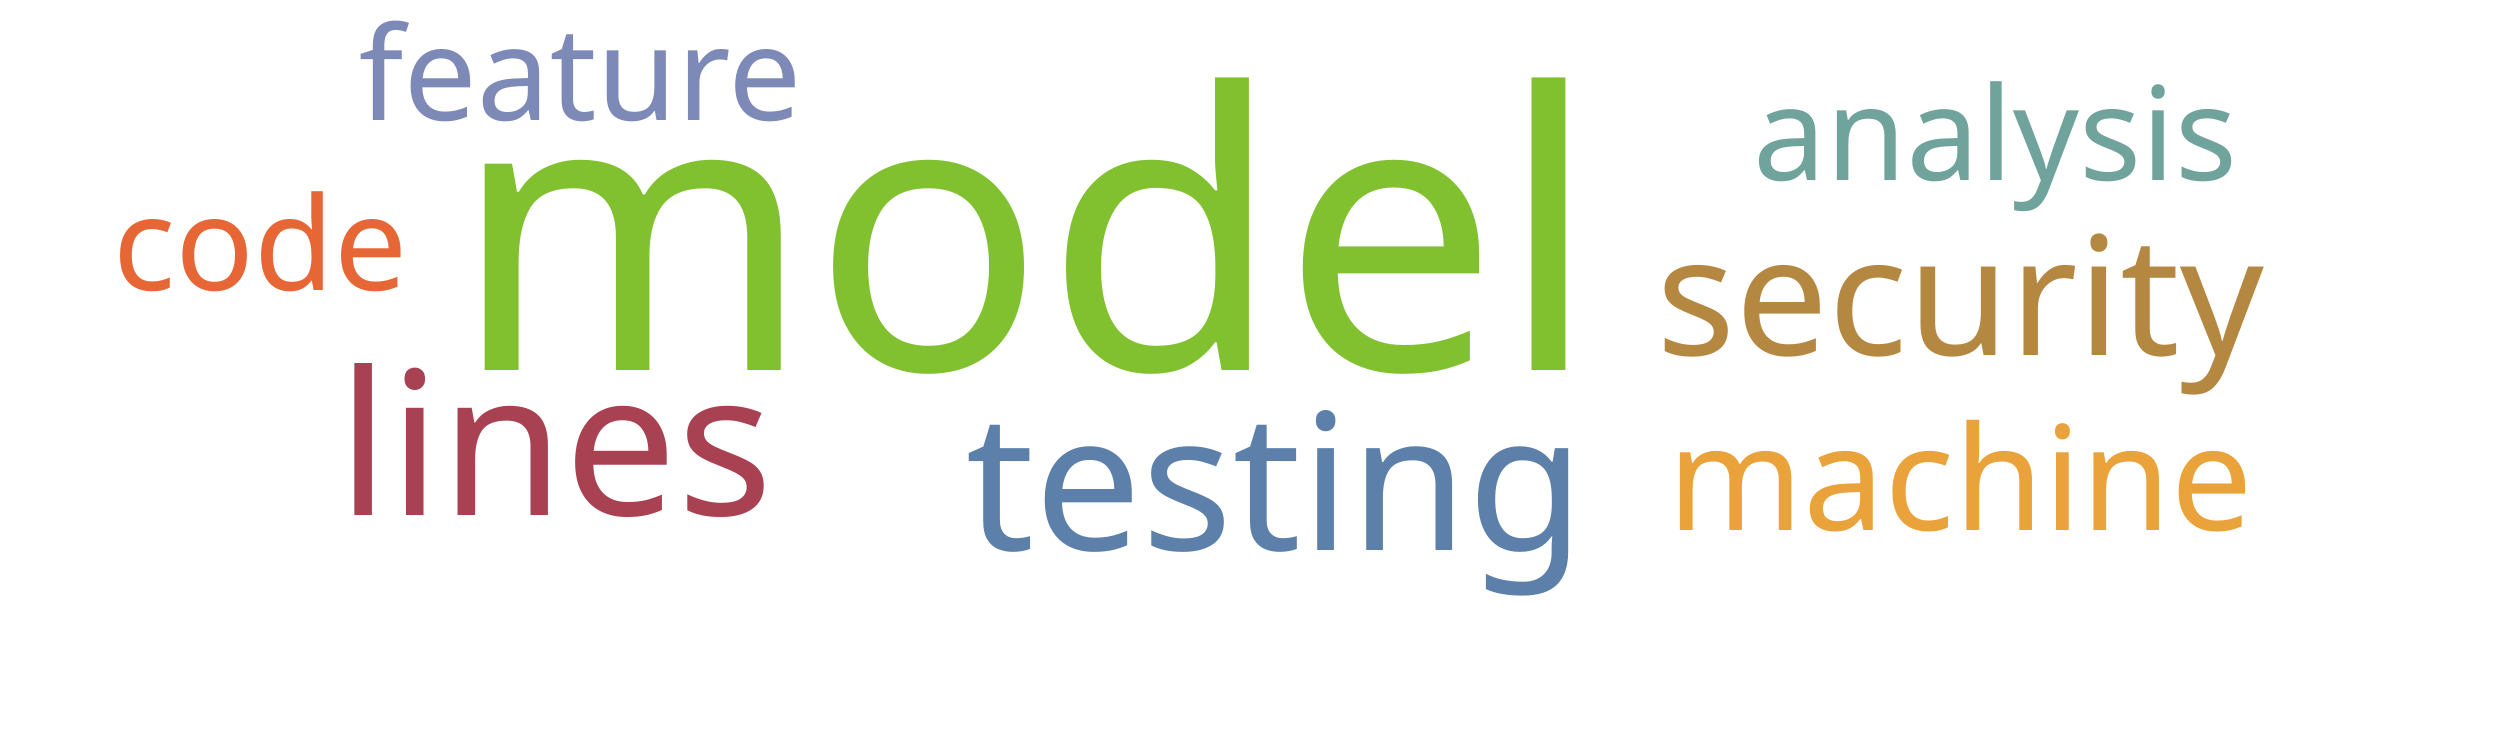
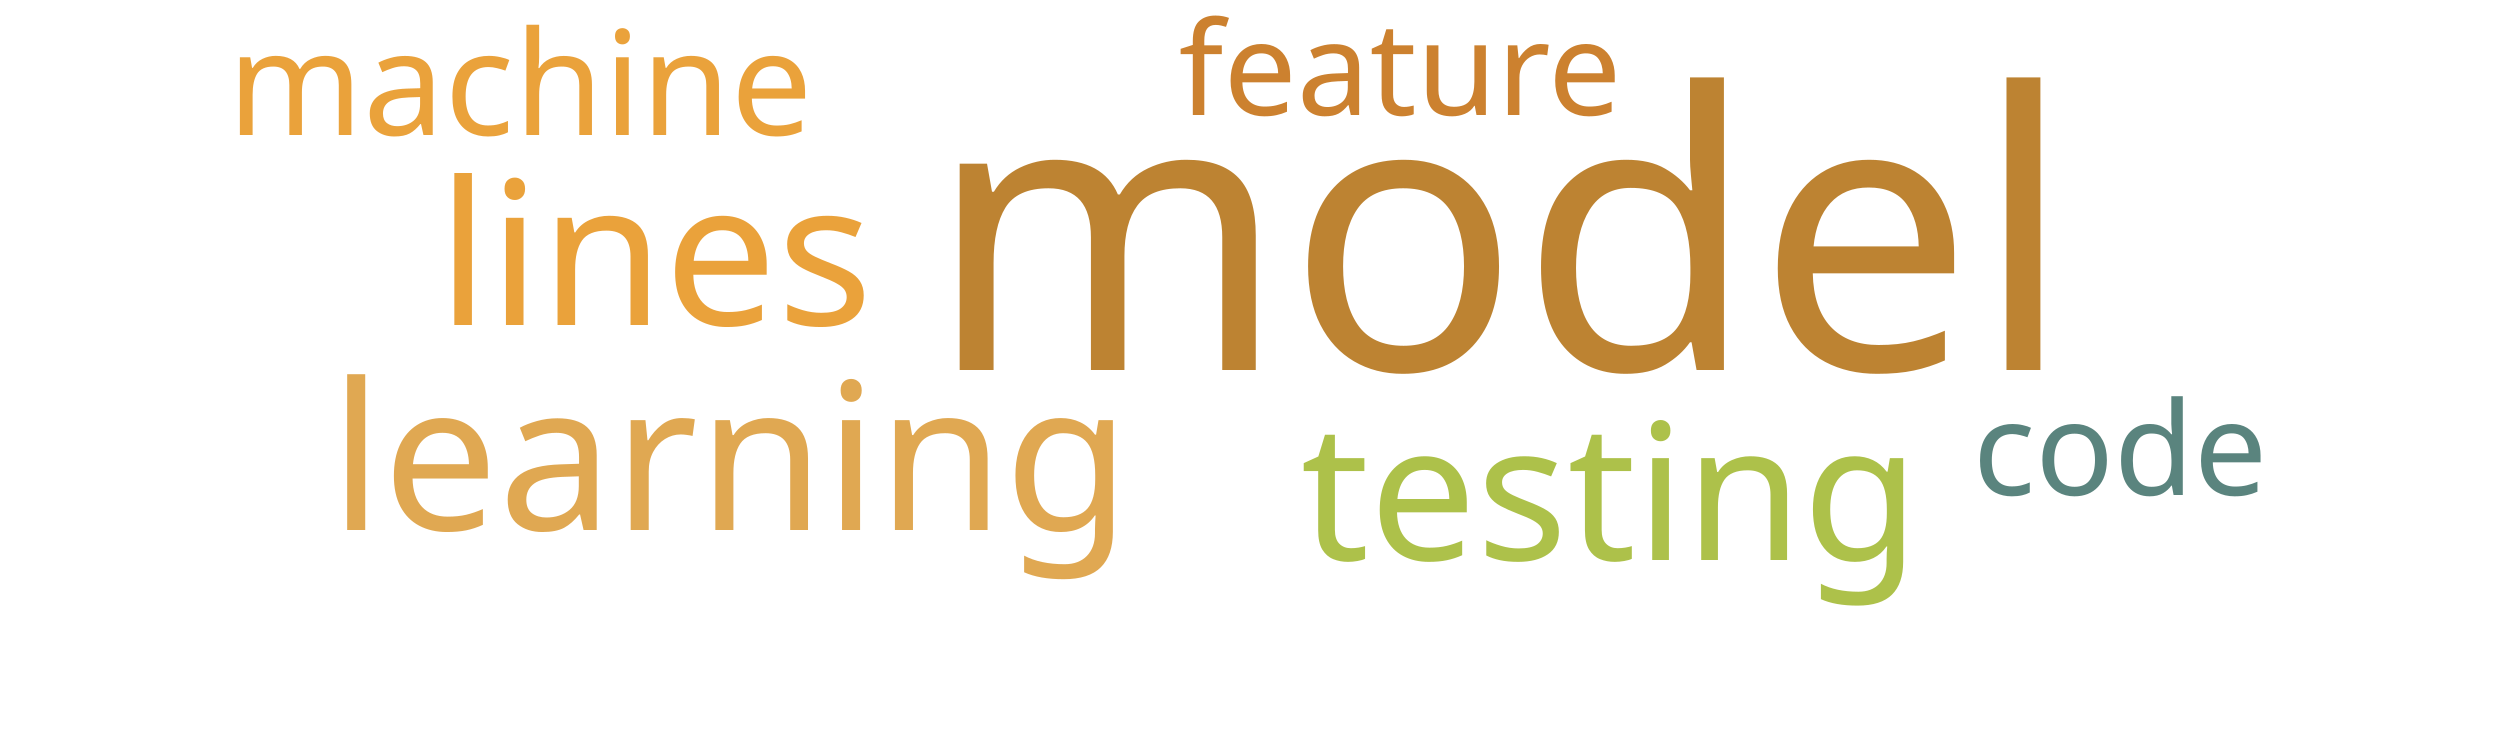
<svg xmlns="http://www.w3.org/2000/svg" width="500" height="150">
  <g transform="translate(250, 75)">
-     <text text-anchor="middle" style="font-family: Impact; font-size: 77px; fill: #81c130" transform="translate(-45,-1)rotate(0)">model</text>
-     <text text-anchor="middle" style="font-family: Impact; font-size: 40px; fill: #a84152" transform="translate(-139,28)rotate(0)">lines</text>
-     <text text-anchor="middle" style="font-family: Impact; font-size: 38px; fill: #5c80aa" transform="translate(5,35)rotate(0)">testing</text>
-     <text text-anchor="middle" style="font-family: Impact; font-size: 33px; fill: #b58842" transform="translate(142,-4)rotate(0)">security</text>
-     <text text-anchor="middle" style="font-family: Impact; font-size: 29px; fill: #eaa23b" transform="translate(142,31)rotate(0)">machine</text>
-     <text text-anchor="middle" style="font-family: Impact; font-size: 26px; fill: #6fa39c" transform="translate(149,-39)rotate(0)">analysis</text>
-     <text text-anchor="middle" style="font-family: Impact; font-size: 26px; fill: #7d89b7" transform="translate(-134,-51)rotate(0)">feature</text>
-     <text text-anchor="middle" style="font-family: Impact; font-size: 26px; fill: #e76635" transform="translate(-198,-17)rotate(0)">code</text>
+     <text text-anchor="middle" style="font-family: Impact; font-size: 77px; fill: #bd8332" transform="translate(50,-1)rotate(0)">model</text>
+     <text text-anchor="middle" style="font-family: Impact; font-size: 41px; fill: #e0a852" transform="translate(-104,31)rotate(0)">learning</text>
+     <text text-anchor="middle" style="font-family: Impact; font-size: 40px; fill: #eaa23b" transform="translate(-119,-10)rotate(0)">lines</text>
+     <text text-anchor="middle" style="font-family: Impact; font-size: 38px; fill: #adc14a" transform="translate(72,37)rotate(0)">testing</text>
+     <text text-anchor="middle" style="font-family: Impact; font-size: 29px; fill: #eaa23b" transform="translate(-146,-48)rotate(0)">machine</text>
+     <text text-anchor="middle" style="font-family: Impact; font-size: 26px; fill: #cc812f" transform="translate(30,-52)rotate(0)">feature</text>
+     <text text-anchor="middle" style="font-family: Impact; font-size: 26px; fill: #5a847e" transform="translate(174,24)rotate(0)">code</text>
  </g>
</svg>
